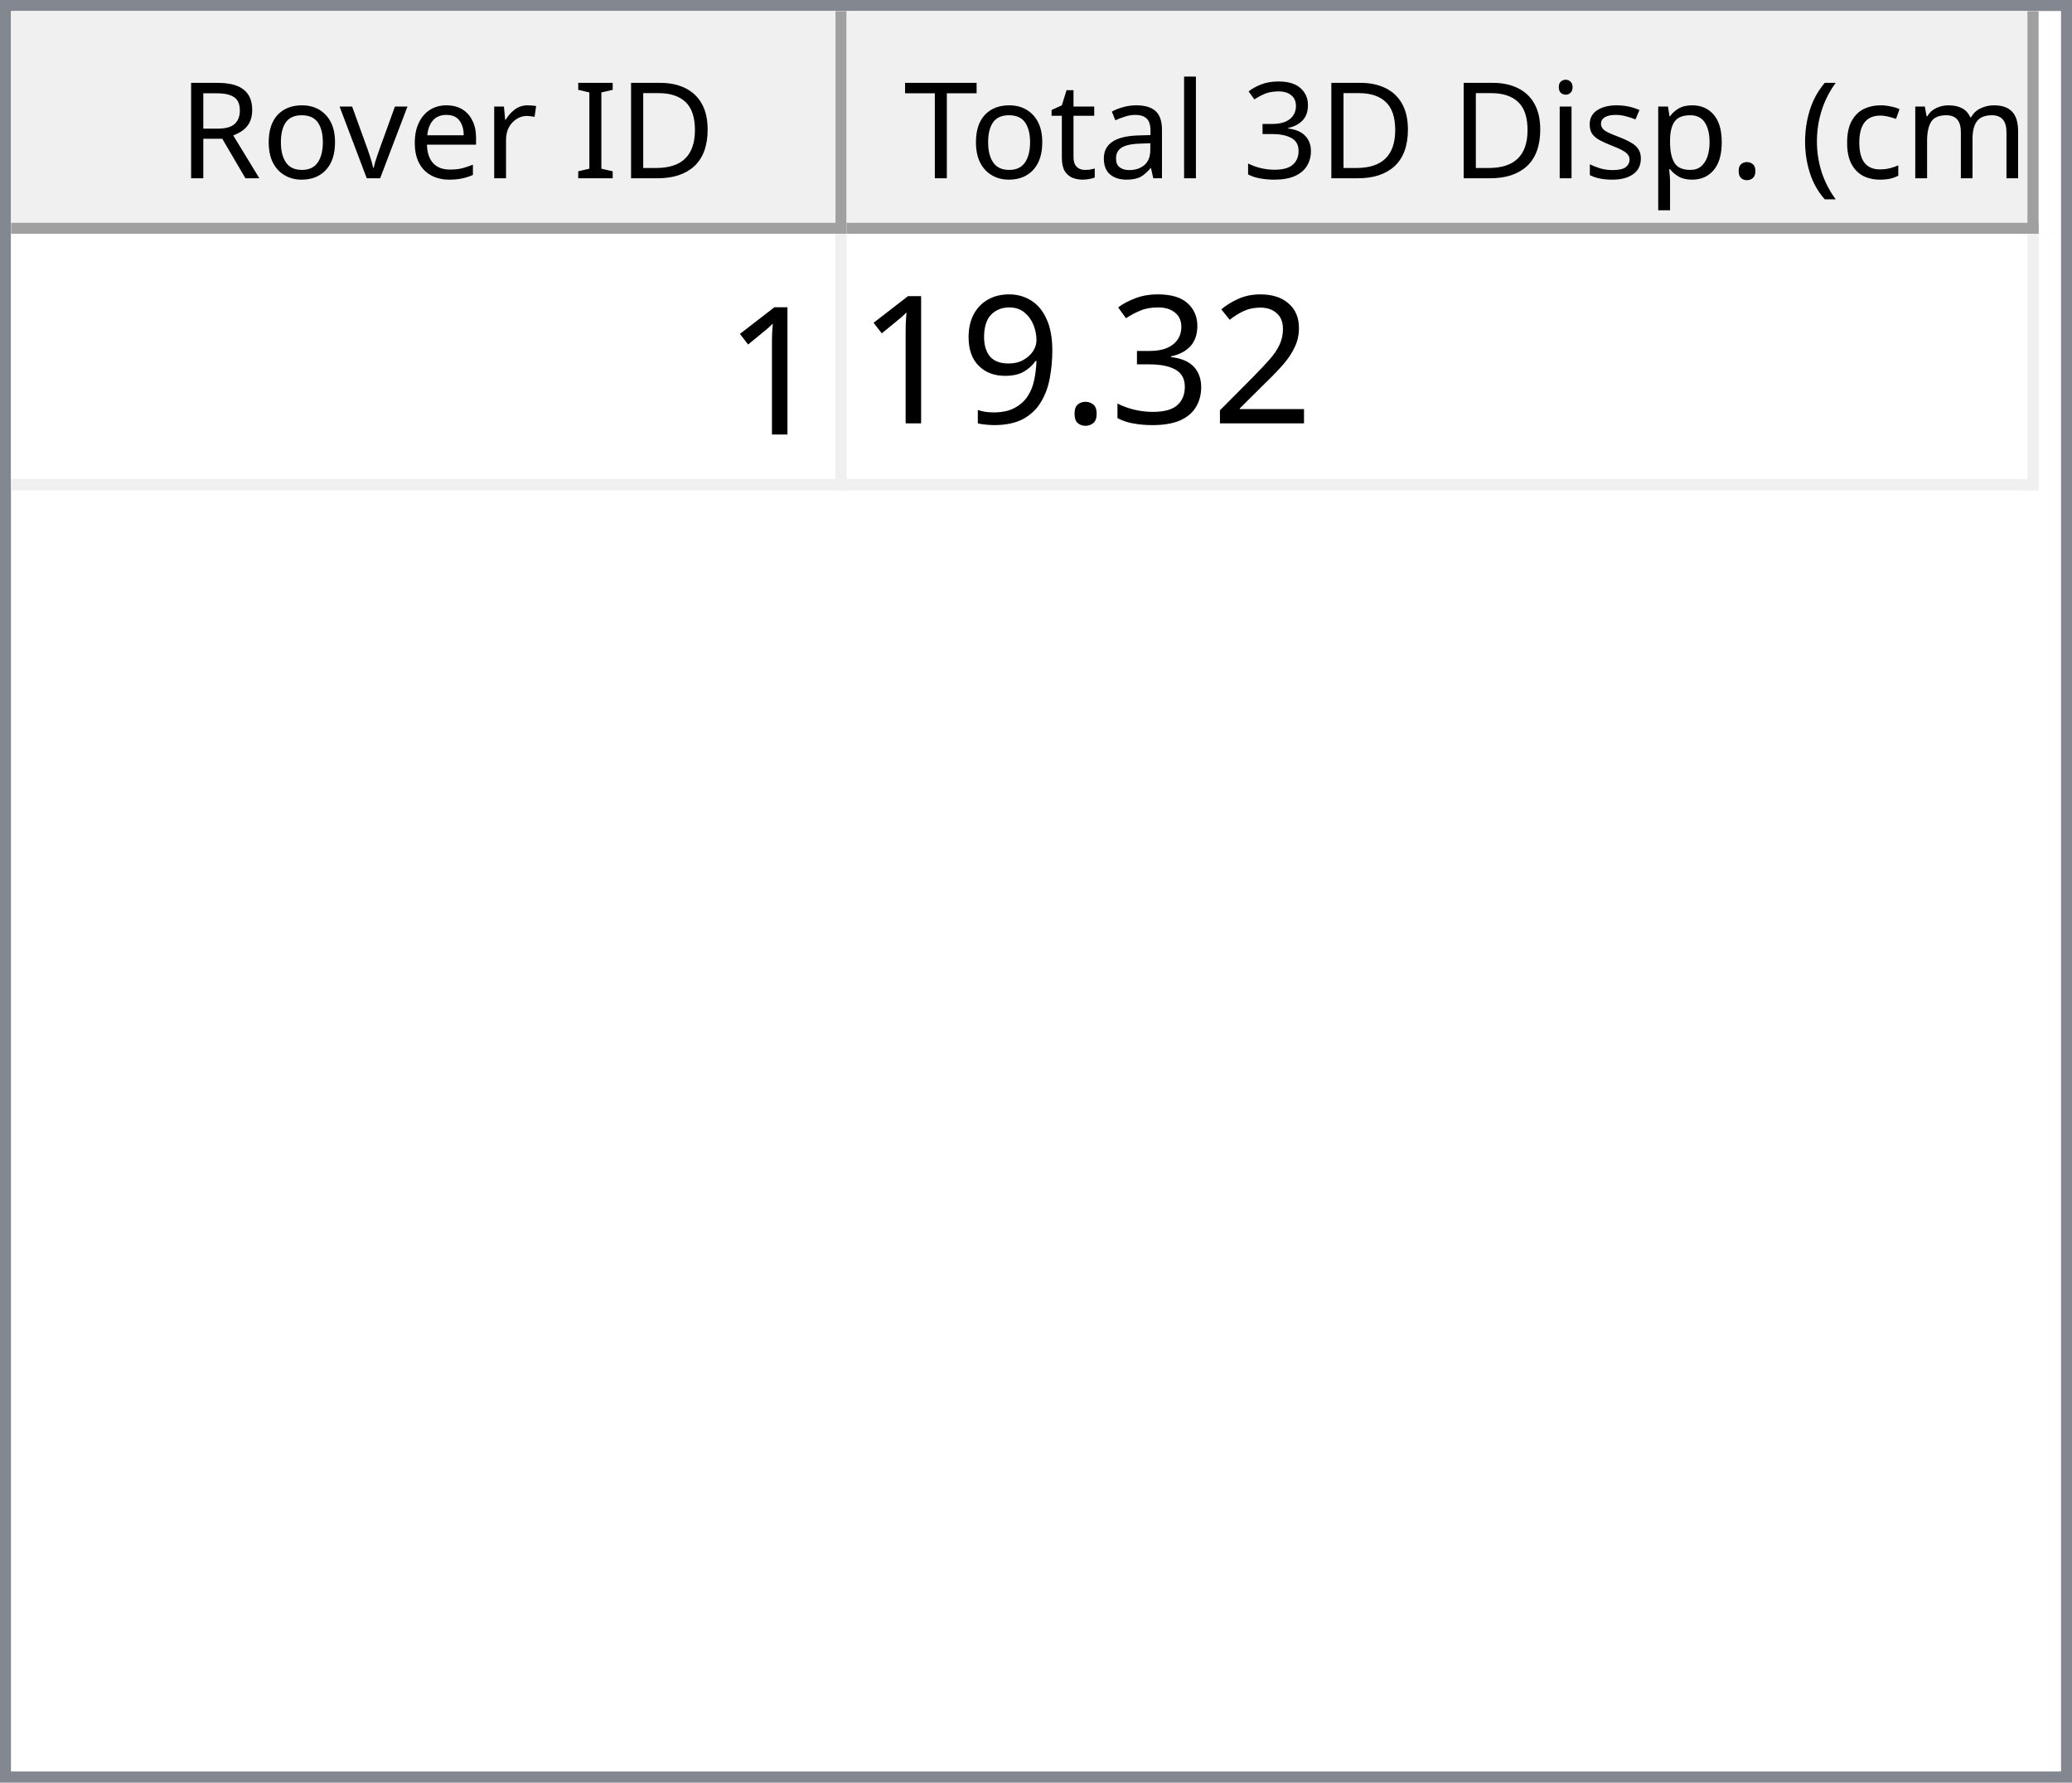
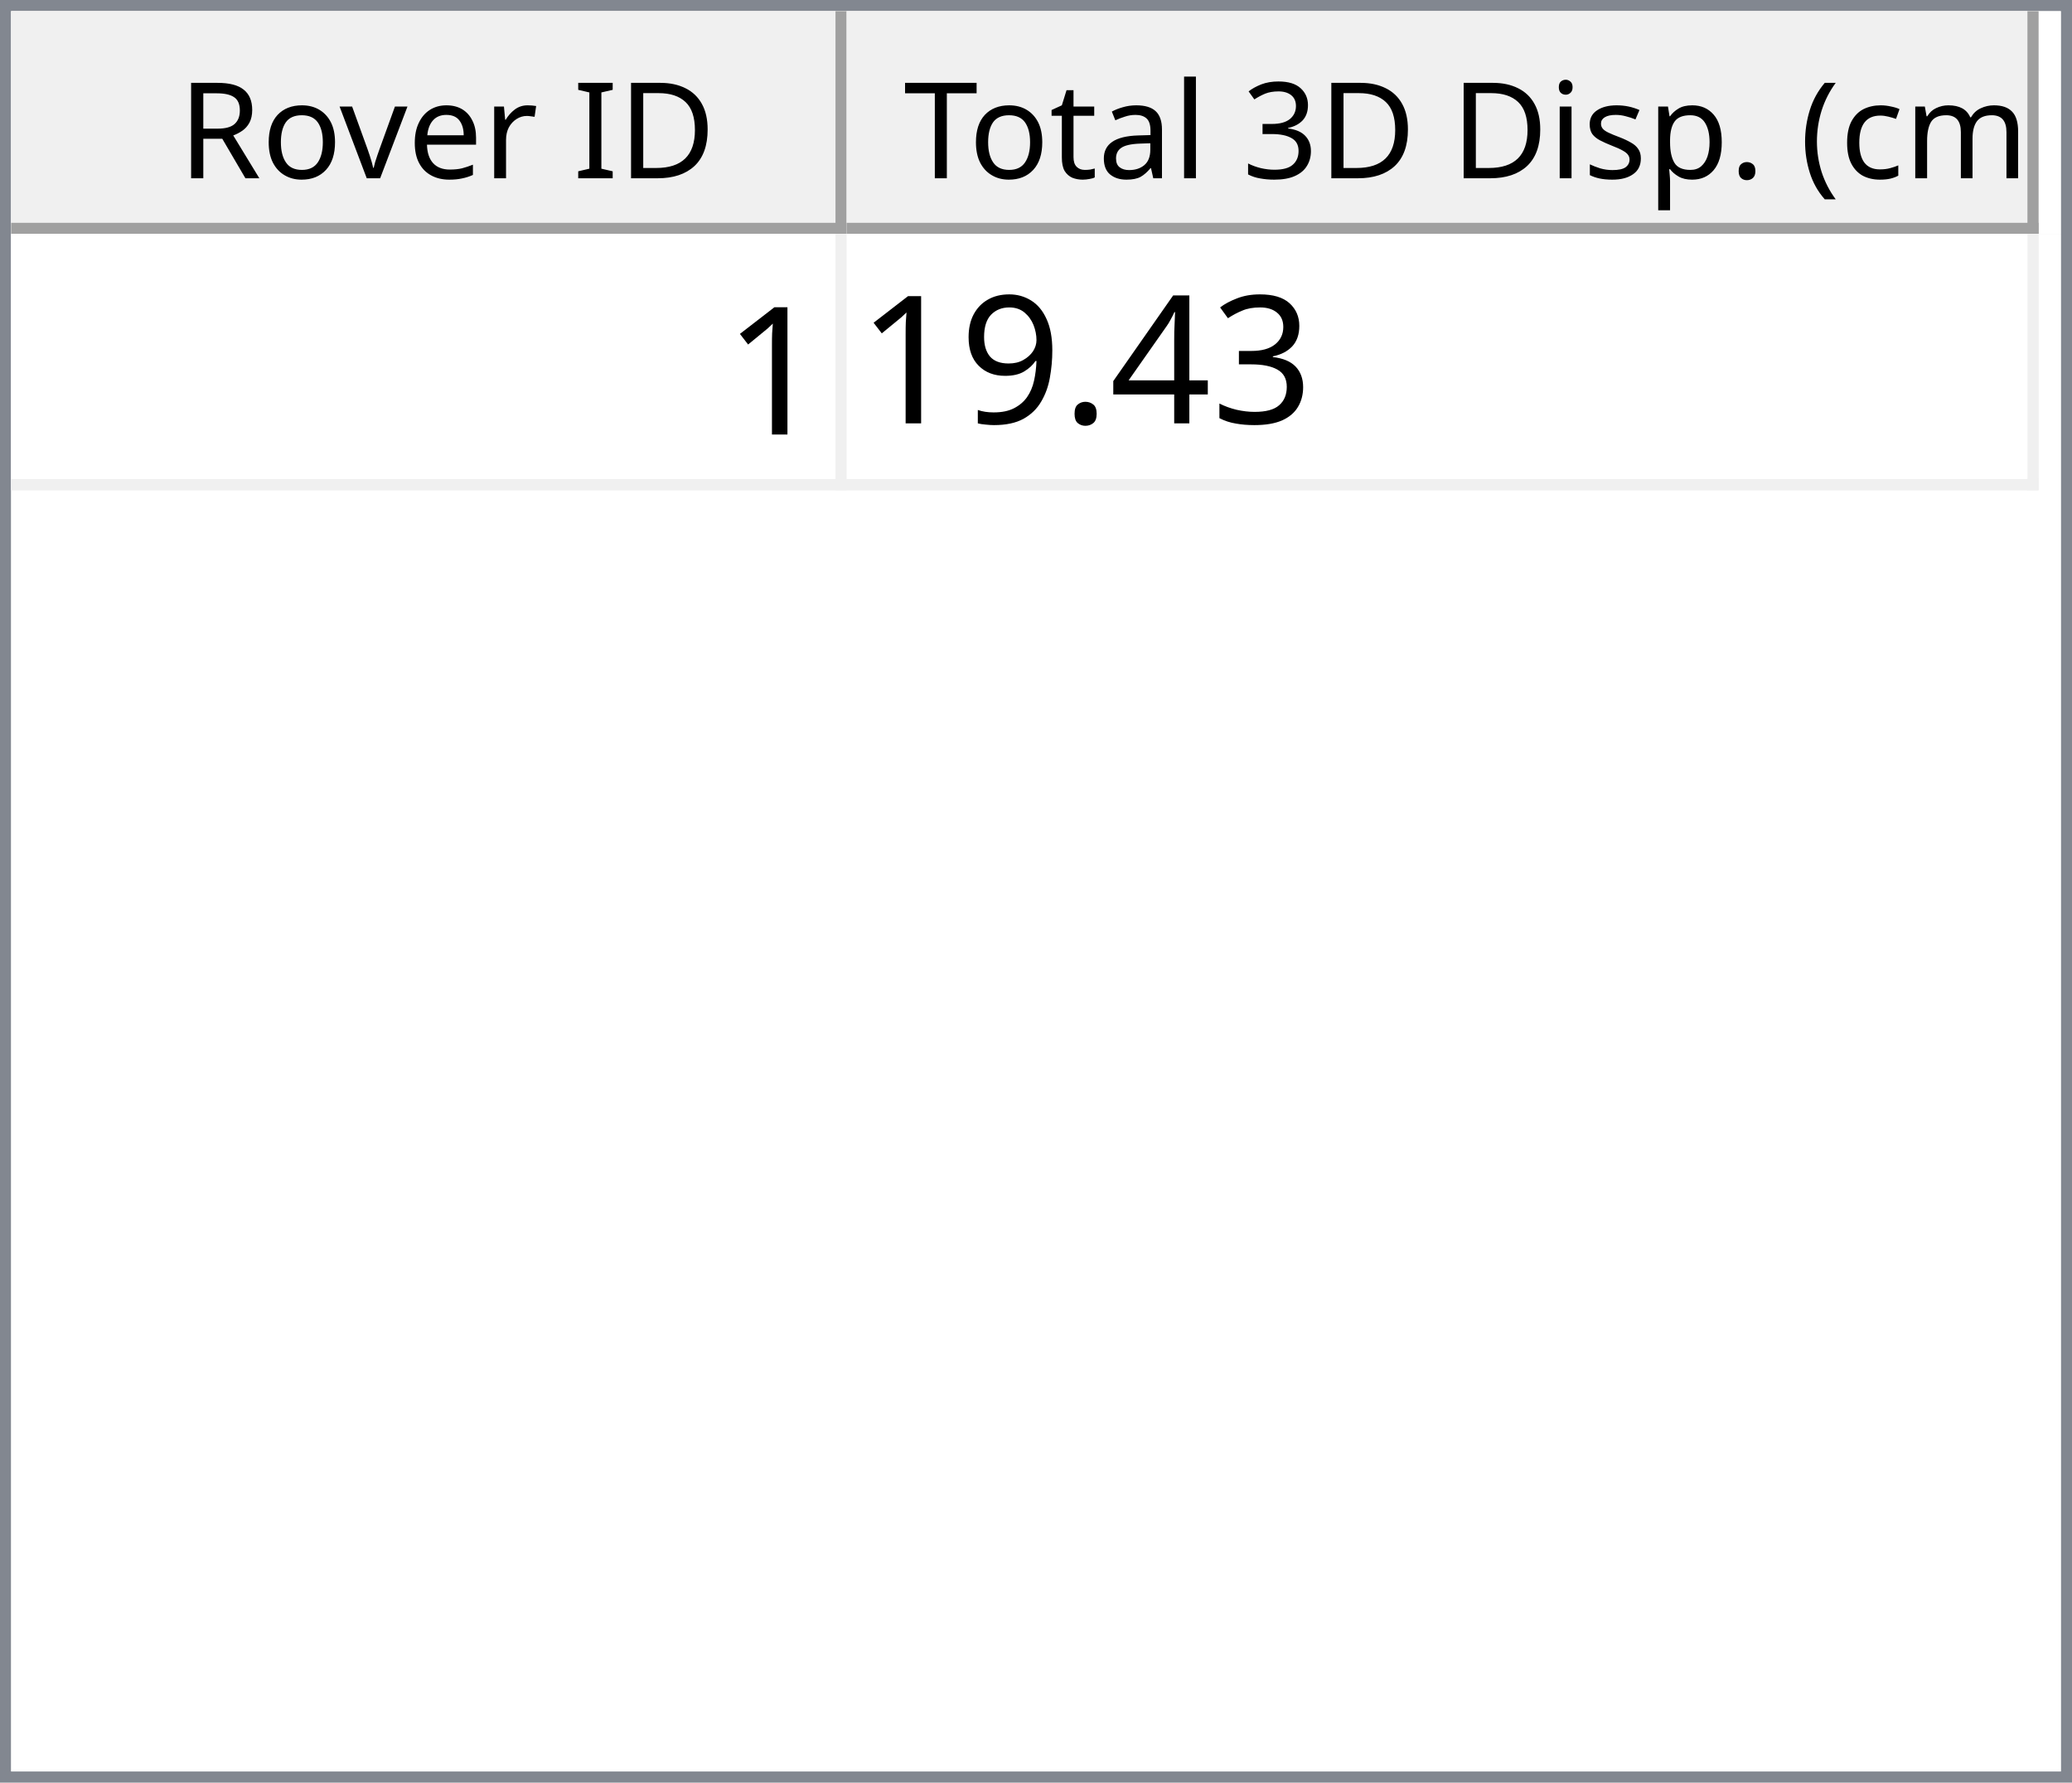
<svg xmlns="http://www.w3.org/2000/svg" style="fill-opacity:1; color-rendering:auto; color-interpolation:auto; text-rendering:auto; stroke:black; stroke-linecap:square; stroke-miterlimit:10; shape-rendering:auto; stroke-opacity:1; fill:black; stroke-dasharray:none; font-weight:normal; stroke-width:1; font-family:'Dialog'; font-style:normal; stroke-linejoin:miter; font-size:12px; stroke-dashoffset:0; image-rendering:auto;" width="186" height="160">
  <defs id="genericDefs" />
  <g>
    <defs id="defs1">
      <clipPath clipPathUnits="userSpaceOnUse" id="clipPath1">
        <path d="M0 0 L186 0 L186 160 L0 160 L0 0 Z" />
      </clipPath>
      <clipPath clipPathUnits="userSpaceOnUse" id="clipPath2">
        <path d="M0 0 L0 160 L186 160 L186 0 Z" />
      </clipPath>
      <clipPath clipPathUnits="userSpaceOnUse" id="clipPath3">
        <path d="M0 0 L0 20 L184 20 L184 0 Z" />
      </clipPath>
      <clipPath clipPathUnits="userSpaceOnUse" id="clipPath4">
        <path d="M0 0 L0 20 L75 20 L75 0 Z" />
      </clipPath>
      <clipPath clipPathUnits="userSpaceOnUse" id="clipPath5">
        <path d="M1 1 L1 19 L74 19 L74 1 Z" />
      </clipPath>
      <clipPath clipPathUnits="userSpaceOnUse" id="clipPath6">
        <path d="M0 0 L0 18 L73 18 L73 0 Z" />
      </clipPath>
      <clipPath clipPathUnits="userSpaceOnUse" id="clipPath7">
        <path d="M-0.5 -0.5 L-0.5 19.5 L74.5 19.5 L74.5 -0.5 Z" />
      </clipPath>
      <clipPath clipPathUnits="userSpaceOnUse" id="clipPath8">
        <path d="M0 0 L0 20 L107 20 L107 0 Z" />
      </clipPath>
      <clipPath clipPathUnits="userSpaceOnUse" id="clipPath9">
        <path d="M1 1 L1 19 L106 19 L106 1 Z" />
      </clipPath>
      <clipPath clipPathUnits="userSpaceOnUse" id="clipPath10">
        <path d="M0 0 L0 18 L105 18 L105 0 Z" />
      </clipPath>
      <clipPath clipPathUnits="userSpaceOnUse" id="clipPath11">
        <path d="M-0.5 -0.5 L-0.5 19.5 L106.5 19.5 L106.5 -0.5 Z" />
      </clipPath>
      <clipPath clipPathUnits="userSpaceOnUse" id="clipPath12">
        <path d="M0 0 L0 138 L184 138 L184 0 Z" />
      </clipPath>
      <clipPath clipPathUnits="userSpaceOnUse" id="clipPath13">
        <path d="M0 0 L0 23 L182 23 L182 0 Z" />
      </clipPath>
      <clipPath clipPathUnits="userSpaceOnUse" id="clipPath14">
        <path d="M-0.5 -0.5 L-0.5 22.5 L181.5 22.5 L181.5 -0.5 Z" />
      </clipPath>
      <clipPath clipPathUnits="userSpaceOnUse" id="clipPath15">
        <path d="M0 0 L0 22 L74 22 L74 0 Z" />
      </clipPath>
      <clipPath clipPathUnits="userSpaceOnUse" id="clipPath16">
        <path d="M0 0 L0 22 L106 22 L106 0 Z" />
      </clipPath>
      <font horiz-adv-x="64.551" id="font1">
        <font-face ascent="107.91" descent="25.098" units-per-em="100" style="font-style:normal; font-family:Segoe UI; font-weight:normal;" />
        <missing-glyph horiz-adv-x="64.551" d="M8.109 0 L8.109 68.266 L56.453 68.266 L56.453 0 L8.109 0 ZM15.328 7.234 L49.219 7.234 L49.219 61.031 L15.328 61.031 L15.328 7.234 Z" />
        <glyph unicode="D" horiz-adv-x="70.117" d="M9.188 0 L9.188 70.016 L28.516 70.016 Q65.531 70.016 65.531 35.891 Q65.531 19.672 55.25 9.836 Q44.969 0 27.734 0 L9.188 0 ZM17.391 62.594 L17.391 7.422 L27.828 7.422 Q41.609 7.422 49.273 14.797 Q56.938 22.172 56.938 35.688 Q56.938 62.594 28.328 62.594 L17.391 62.594 Z" />
        <glyph unicode="I" horiz-adv-x="26.611" d="M17.391 0 L9.188 0 L9.188 70.016 L17.391 70.016 L17.391 0 Z" />
        <glyph unicode=" " horiz-adv-x="27.393" d="" />
        <glyph unicode="r" horiz-adv-x="34.766" d="M34.188 41.891 Q32.078 43.5 28.125 43.5 Q23 43.5 19.555 38.672 Q16.109 33.844 16.109 25.484 L16.109 0 L8.109 0 L8.109 50 L16.109 50 L16.109 39.703 L16.312 39.703 Q18.016 44.969 21.531 47.922 Q25.047 50.875 29.391 50.875 Q32.516 50.875 34.188 50.203 L34.188 41.891 Z" />
        <glyph unicode="e" horiz-adv-x="52.295" d="M48.297 23 L12.984 23 Q13.188 14.656 17.484 10.109 Q21.781 5.562 29.297 5.562 Q37.75 5.562 44.828 11.141 L44.828 3.609 Q38.234 -1.172 27.391 -1.172 Q16.797 -1.172 10.742 5.641 Q4.688 12.453 4.688 24.812 Q4.688 36.469 11.305 43.82 Q17.922 51.172 27.734 51.172 Q37.547 51.172 42.922 44.828 Q48.297 38.484 48.297 27.203 L48.297 23 ZM40.094 29.781 Q40.047 36.719 36.75 40.578 Q33.453 44.438 27.594 44.438 Q21.922 44.438 17.969 40.383 Q14.016 36.328 13.094 29.781 L40.094 29.781 Z" />
        <glyph unicode="v" horiz-adv-x="47.9" d="M47.406 50 L27.484 0 L19.625 0 L0.688 50 L9.469 50 L22.172 13.672 Q23.578 9.672 23.922 6.688 L24.125 6.688 Q24.609 10.453 25.688 13.484 L38.969 50 L47.406 50 Z" />
        <glyph unicode="o" horiz-adv-x="58.594" d="M29 -1.172 Q17.922 -1.172 11.305 5.836 Q4.688 12.844 4.688 24.422 Q4.688 37.016 11.57 44.094 Q18.453 51.172 30.172 51.172 Q41.359 51.172 47.633 44.289 Q53.906 37.406 53.906 25.203 Q53.906 13.234 47.141 6.031 Q40.375 -1.172 29 -1.172 ZM29.594 44.438 Q21.875 44.438 17.383 39.188 Q12.891 33.938 12.891 24.703 Q12.891 15.828 17.43 10.695 Q21.969 5.562 29.594 5.562 Q37.359 5.562 41.531 10.594 Q45.703 15.625 45.703 24.906 Q45.703 34.281 41.531 39.359 Q37.359 44.438 29.594 44.438 Z" />
        <glyph unicode="R" horiz-adv-x="59.814" d="M59.375 0 L49.609 0 L37.891 19.625 Q36.281 22.359 34.766 24.289 Q33.25 26.219 31.664 27.438 Q30.078 28.656 28.25 29.219 Q26.422 29.781 24.125 29.781 L17.391 29.781 L17.391 0 L9.188 0 L9.188 70.016 L30.078 70.016 Q34.672 70.016 38.555 68.867 Q42.438 67.719 45.289 65.375 Q48.141 63.031 49.758 59.547 Q51.375 56.062 51.375 51.375 Q51.375 47.703 50.273 44.656 Q49.172 41.609 47.148 39.211 Q45.125 36.812 42.266 35.133 Q39.406 33.453 35.844 32.516 L35.844 32.328 Q37.594 31.547 38.891 30.547 Q40.188 29.547 41.359 28.18 Q42.531 26.812 43.68 25.078 Q44.828 23.344 46.234 21.047 L59.375 0 ZM17.391 62.594 L17.391 37.203 L28.516 37.203 Q31.594 37.203 34.203 38.133 Q36.812 39.062 38.719 40.797 Q40.625 42.531 41.703 45.047 Q42.781 47.562 42.781 50.688 Q42.781 56.297 39.141 59.445 Q35.5 62.594 28.609 62.594 L17.391 62.594 Z" />
        <glyph unicode=")" horiz-adv-x="30.176" d="M8.297 -15.922 L1.172 -15.922 Q16.406 2.344 16.406 26.812 Q16.406 51.469 1.078 70.016 L8.297 70.016 Q23.531 52.156 23.531 26.703 Q23.531 1.375 8.297 -15.922 Z" />
        <glyph unicode="m" horiz-adv-x="86.133" d="M79.109 0 L71.094 0 L71.094 28.719 Q71.094 37.016 68.531 40.727 Q65.969 44.438 59.906 44.438 Q54.781 44.438 51.195 39.75 Q47.609 35.062 47.609 28.516 L47.609 0 L39.594 0 L39.594 29.688 Q39.594 44.438 28.219 44.438 Q22.953 44.438 19.531 40.016 Q16.109 35.594 16.109 28.516 L16.109 0 L8.109 0 L8.109 50 L16.109 50 L16.109 42.094 L16.312 42.094 Q21.625 51.172 31.844 51.172 Q36.969 51.172 40.773 48.312 Q44.578 45.453 46 40.828 Q51.562 51.172 62.594 51.172 Q79.109 51.172 79.109 30.812 L79.109 0 Z" />
        <glyph unicode="c" horiz-adv-x="46.191" d="M42.188 2.297 Q36.422 -1.172 28.516 -1.172 Q17.828 -1.172 11.258 5.789 Q4.688 12.75 4.688 23.828 Q4.688 36.188 11.766 43.68 Q18.844 51.172 30.672 51.172 Q37.25 51.172 42.281 48.734 L42.281 40.531 Q36.719 44.438 30.375 44.438 Q22.703 44.438 17.797 38.945 Q12.891 33.453 12.891 24.516 Q12.891 15.719 17.508 10.641 Q22.125 5.562 29.891 5.562 Q36.422 5.562 42.188 9.906 L42.188 2.297 Z" />
        <glyph unicode="(" horiz-adv-x="30.176" d="M29.109 -15.922 L21.969 -15.922 Q6.844 1.375 6.844 26.703 Q6.844 52.156 21.969 70.016 L29.203 70.016 Q13.875 51.469 13.875 26.812 Q13.875 2.344 29.109 -15.922 Z" />
        <glyph unicode="." horiz-adv-x="21.68" d="M10.891 -1.078 Q8.641 -1.078 7.055 0.539 Q5.469 2.156 5.469 4.391 Q5.469 6.641 7.055 8.273 Q8.641 9.906 10.891 9.906 Q13.188 9.906 14.797 8.273 Q16.406 6.641 16.406 4.391 Q16.406 2.156 14.797 0.539 Q13.188 -1.078 10.891 -1.078 Z" />
        <glyph unicode="p" horiz-adv-x="58.789" d="M16.312 7.234 L16.109 7.234 L16.109 -23 L8.109 -23 L8.109 50 L16.109 50 L16.109 41.219 L16.312 41.219 Q22.219 51.172 33.594 51.172 Q43.266 51.172 48.688 44.461 Q54.109 37.75 54.109 26.469 Q54.109 13.922 48 6.375 Q41.891 -1.172 31.297 -1.172 Q21.578 -1.172 16.312 7.234 ZM16.109 27.391 L16.109 20.406 Q16.109 14.203 20.141 9.883 Q24.172 5.562 30.375 5.562 Q37.641 5.562 41.773 11.133 Q45.906 16.703 45.906 26.609 Q45.906 34.969 42.047 39.703 Q38.188 44.438 31.594 44.438 Q24.609 44.438 20.359 39.578 Q16.109 34.719 16.109 27.391 Z" />
        <glyph unicode="s" horiz-adv-x="42.432" d="M5.078 1.812 L5.078 10.406 Q11.625 5.562 19.484 5.562 Q30.031 5.562 30.031 12.594 Q30.031 14.594 29.125 15.992 Q28.219 17.391 26.68 18.461 Q25.141 19.531 23.07 20.383 Q21 21.234 18.609 22.172 Q15.281 23.484 12.766 24.828 Q10.25 26.172 8.57 27.859 Q6.891 29.547 6.031 31.695 Q5.172 33.844 5.172 36.719 Q5.172 40.234 6.789 42.945 Q8.406 45.656 11.086 47.484 Q13.766 49.312 17.211 50.242 Q20.656 51.172 24.312 51.172 Q30.812 51.172 35.938 48.922 L35.938 40.828 Q30.422 44.438 23.25 44.438 Q21 44.438 19.195 43.922 Q17.391 43.406 16.094 42.477 Q14.797 41.547 14.086 40.258 Q13.375 38.969 13.375 37.406 Q13.375 35.453 14.086 34.133 Q14.797 32.812 16.164 31.789 Q17.531 30.766 19.484 29.938 Q21.438 29.109 23.922 28.125 Q27.25 26.859 29.883 25.516 Q32.516 24.172 34.375 22.484 Q36.234 20.797 37.234 18.602 Q38.234 16.406 38.234 13.375 Q38.234 9.672 36.602 6.938 Q34.969 4.203 32.234 2.398 Q29.5 0.594 25.93 -0.289 Q22.359 -1.172 18.453 -1.172 Q10.75 -1.172 5.078 1.812 Z" />
        <glyph unicode="i" horiz-adv-x="24.219" d="M12.203 62.703 Q10.062 62.703 8.547 64.164 Q7.031 65.625 7.031 67.875 Q7.031 70.125 8.547 71.609 Q10.062 73.094 12.203 73.094 Q14.406 73.094 15.945 71.609 Q17.484 70.125 17.484 67.875 Q17.484 65.719 15.945 64.211 Q14.406 62.703 12.203 62.703 ZM16.109 0 L8.109 0 L8.109 50 L16.109 50 L16.109 0 Z" />
        <glyph unicode="3" horiz-adv-x="53.906" d="M46.531 19.828 Q46.531 15.094 44.75 11.211 Q42.969 7.328 39.719 4.57 Q36.469 1.812 31.93 0.297 Q27.391 -1.219 21.922 -1.219 Q11.922 -1.219 6 2.594 L6 11.188 Q13.094 5.609 22.219 5.609 Q25.875 5.609 28.828 6.539 Q31.781 7.469 33.906 9.227 Q36.031 10.984 37.18 13.477 Q38.328 15.969 38.328 19.094 Q38.328 32.812 18.797 32.812 L12.984 32.812 L12.984 39.594 L18.5 39.594 Q35.797 39.594 35.797 52.484 Q35.797 64.406 22.609 64.406 Q15.188 64.406 8.688 59.422 L8.688 67.188 Q15.375 71.188 24.609 71.188 Q29 71.188 32.57 69.969 Q36.141 68.75 38.68 66.555 Q41.219 64.359 42.609 61.281 Q44 58.203 44 54.5 Q44 40.672 30.031 36.719 L30.031 36.531 Q33.594 36.141 36.625 34.797 Q39.656 33.453 41.852 31.305 Q44.047 29.156 45.289 26.25 Q46.531 23.344 46.531 19.828 Z" />
        <glyph unicode="l" horiz-adv-x="24.219" d="M16.109 0 L8.109 0 L8.109 74.031 L16.109 74.031 L16.109 0 Z" />
        <glyph unicode="a" horiz-adv-x="50.879" d="M43.891 0 L35.891 0 L35.891 7.812 L35.688 7.812 Q30.469 -1.172 20.312 -1.172 Q12.844 -1.172 8.617 2.781 Q4.391 6.734 4.391 13.281 Q4.391 27.297 20.906 29.594 L35.891 31.688 Q35.891 44.438 25.594 44.438 Q16.547 44.438 9.281 38.281 L9.281 46.484 Q16.656 51.172 26.266 51.172 Q43.891 51.172 43.891 32.516 L43.891 0 ZM35.891 25.297 L23.828 23.641 Q18.266 22.859 15.43 20.875 Q12.594 18.891 12.594 13.875 Q12.594 10.203 15.211 7.883 Q17.828 5.562 22.172 5.562 Q28.125 5.562 32.008 9.742 Q35.891 13.922 35.891 20.312 L35.891 25.297 Z" />
        <glyph unicode="t" horiz-adv-x="33.887" d="M31.297 0.484 Q28.469 -1.078 23.828 -1.078 Q10.688 -1.078 10.688 13.578 L10.688 43.172 L2.094 43.172 L2.094 50 L10.688 50 L10.688 62.203 L18.703 64.797 L18.703 50 L31.297 50 L31.297 43.172 L18.703 43.172 L18.703 14.984 Q18.703 9.969 20.414 7.82 Q22.125 5.672 26.078 5.672 Q29.109 5.672 31.297 7.328 L31.297 0.484 Z" />
        <glyph unicode="T" horiz-adv-x="52.393" d="M50.594 62.594 L30.375 62.594 L30.375 0 L22.172 0 L22.172 62.594 L2 62.594 L2 70.016 L50.594 70.016 L50.594 62.594 Z" />
      </font>
      <font horiz-adv-x="75.0" id="font2">
        <font-face ascent="100.537" descent="21.973" units-per-em="100" style="font-style:normal; font-family:sans-serif; font-weight:normal;" />
        <missing-glyph horiz-adv-x="75.0" d="M12.5 0 L12.5 62.5 L62.5 62.5 L62.5 0 L12.5 0 ZM14.062 1.562 L60.938 1.562 L60.938 60.938 L14.062 60.938 L14.062 1.562 Z" />
        <glyph unicode="1" horiz-adv-x="55.615" d="M37.25 0 L28.469 0 L28.469 56 Q25.297 52.984 20.141 49.953 Q14.984 46.922 10.891 45.406 L10.891 53.906 Q18.266 57.375 23.781 62.305 Q29.297 67.234 31.594 71.875 L37.25 71.875 L37.25 0 Z" />
-         <glyph unicode="2" horiz-adv-x="55.615" d="M50.344 8.453 L50.344 0 L3.031 0 Q2.938 3.172 4.047 6.109 Q5.859 10.938 9.836 15.625 Q13.812 20.312 21.344 26.469 Q33.016 36.031 37.117 41.625 Q41.219 47.219 41.219 52.203 Q41.219 57.422 37.477 61.008 Q33.734 64.594 27.734 64.594 Q21.391 64.594 17.578 60.789 Q13.766 56.984 13.719 50.25 L4.688 51.172 Q5.609 61.281 11.664 66.578 Q17.719 71.875 27.938 71.875 Q38.234 71.875 44.242 66.164 Q50.25 60.453 50.25 52 Q50.25 47.703 48.492 43.555 Q46.734 39.406 42.656 34.812 Q38.578 30.219 29.109 22.219 Q21.188 15.578 18.945 13.211 Q16.703 10.844 15.234 8.453 L50.344 8.453 Z" />
        <glyph unicode="3" horiz-adv-x="55.615" d="M4.203 18.891 L12.984 20.062 Q14.5 12.594 18.141 9.297 Q21.781 6 27 6 Q33.203 6 37.477 10.297 Q41.75 14.594 41.75 20.953 Q41.75 27 37.797 30.93 Q33.844 34.859 27.734 34.859 Q25.25 34.859 21.531 33.891 L22.516 41.609 Q23.391 41.5 23.922 41.5 Q29.547 41.5 34.039 44.43 Q38.531 47.359 38.531 53.469 Q38.531 58.297 35.258 61.477 Q31.984 64.656 26.812 64.656 Q21.688 64.656 18.266 61.43 Q14.844 58.203 13.875 51.766 L5.078 53.328 Q6.688 62.156 12.398 67.016 Q18.109 71.875 26.609 71.875 Q32.469 71.875 37.398 69.359 Q42.328 66.844 44.945 62.5 Q47.562 58.156 47.562 53.266 Q47.562 48.641 45.07 44.828 Q42.578 41.016 37.703 38.766 Q44.047 37.312 47.562 32.695 Q51.078 28.078 51.078 21.141 Q51.078 11.766 44.242 5.25 Q37.406 -1.266 26.953 -1.266 Q17.531 -1.266 11.305 4.352 Q5.078 9.969 4.203 18.891 Z" />
+         <glyph unicode="4" horiz-adv-x="55.615" d="M32.328 0 L32.328 17.141 L1.266 17.141 L1.266 25.203 L33.938 71.578 L41.109 71.578 L41.109 25.203 L50.781 25.203 L50.781 17.141 L41.109 17.141 L41.109 0 L32.328 0 ZM32.328 25.203 L32.328 57.469 L9.906 25.203 L32.328 25.203 Z" />
        <glyph unicode="." horiz-adv-x="27.783" d="M9.078 0 L9.078 10.016 L19.094 10.016 L19.094 0 L9.078 0 Z" />
        <glyph unicode="9" horiz-adv-x="55.615" d="M5.469 16.547 L13.922 17.328 Q14.984 11.375 18.016 8.688 Q21.047 6 25.781 6 Q29.828 6 32.883 7.859 Q35.938 9.719 37.891 12.82 Q39.844 15.922 41.164 21.195 Q42.484 26.469 42.484 31.938 Q42.484 32.516 42.438 33.688 Q39.797 29.5 35.234 26.883 Q30.672 24.266 25.344 24.266 Q16.453 24.266 10.305 30.711 Q4.156 37.156 4.156 47.703 Q4.156 58.594 10.578 65.234 Q17 71.875 26.656 71.875 Q33.641 71.875 39.43 68.117 Q45.219 64.359 48.219 57.398 Q51.219 50.438 51.219 37.25 Q51.219 23.531 48.242 15.406 Q45.266 7.281 39.383 3.031 Q33.5 -1.219 25.594 -1.219 Q17.188 -1.219 11.867 3.445 Q6.547 8.109 5.469 16.547 ZM41.453 48.141 Q41.453 55.719 37.43 60.156 Q33.406 64.594 27.734 64.594 Q21.875 64.594 17.531 59.812 Q13.188 55.031 13.188 47.406 Q13.188 40.578 17.312 36.305 Q21.438 32.031 27.484 32.031 Q33.594 32.031 37.523 36.305 Q41.453 40.578 41.453 48.141 Z" />
      </font>
    </defs>
    <g style="fill:white; stroke:white;">
      <rect x="0" y="0" width="186" style="clip-path:url(#clipPath1); stroke:none;" height="160" />
    </g>
    <g style="fill:white; text-rendering:optimizeSpeed; color-rendering:optimizeSpeed; image-rendering:optimizeSpeed; shape-rendering:crispEdges; stroke:white; color-interpolation:sRGB;">
      <rect x="0" width="186" height="160" y="0" style="stroke:none;" />
      <path style="stroke:none;" d="M0 160 L186 160 L186 0 L0 0 Z" />
    </g>
    <g style="fill:rgb(240,240,240); font-family:'Segoe UI'; stroke:rgb(240,240,240);">
      <rect x="0" y="0" width="186" style="clip-path:url(#clipPath2); stroke:none;" height="160" />
    </g>
    <g style="fill:rgb(130,135,144); font-family:'Segoe UI'; stroke:rgb(130,135,144);">
      <path d="M0 0 L186 0 L186 160 L0 160 L0 0 ZM1 1 L185 1 L185 159 L1 159 L1 1 Z" style="fill-rule:evenodd; clip-path:url(#clipPath2); stroke:none;" />
    </g>
    <g style="fill:white; font-family:'Segoe UI'; stroke:white;" transform="translate(1,1)">
      <rect x="0" y="0" width="184" style="clip-path:url(#clipPath3); stroke:none;" height="20" />
    </g>
    <g style="fill:rgb(240,240,240); font-family:'Segoe UI'; stroke:rgb(240,240,240);" transform="translate(1,1)">
      <rect x="0" y="0" width="75" style="clip-path:url(#clipPath4); stroke:none;" height="20" />
    </g>
    <g style="font-family:'Segoe UI';" transform="translate(2,2)">
      <text x="14" xml:space="preserve" y="14" style="clip-path:url(#clipPath6); stroke:none;">Rover ID</text>
    </g>
    <g style="fill:rgb(160,160,160); font-family:'Segoe UI'; stroke:rgb(160,160,160); stroke-linejoin:bevel;" transform="translate(1.5,1.5)">
      <line x1="74" x2="74" y1="0" style="fill:none; clip-path:url(#clipPath7);" y2="19" />
    </g>
    <g style="fill:rgb(160,160,160); font-family:'Segoe UI'; stroke:rgb(160,160,160); stroke-linejoin:bevel;" transform="matrix(1,0,0,1,1,1) translate(0.5,0.5)">
      <line x1="0" x2="74" y1="19" style="fill:none; clip-path:url(#clipPath7);" y2="19" />
    </g>
    <g style="fill:rgb(240,240,240); font-family:'Segoe UI'; stroke:rgb(240,240,240);" transform="translate(76,1)">
      <rect x="0" y="0" width="107" style="clip-path:url(#clipPath8); stroke:none;" height="20" />
    </g>
    <g style="font-family:'Segoe UI';" transform="translate(77,2)">
      <text x="1" xml:space="preserve" y="14" style="clip-path:url(#clipPath10); stroke:none;"> Total 3D Disp. (cm)</text>
    </g>
    <g style="fill:rgb(160,160,160); font-family:'Segoe UI'; stroke:rgb(160,160,160); stroke-linejoin:bevel;" transform="translate(76.5,1.5)">
      <line x1="106" x2="106" y1="0" style="fill:none; clip-path:url(#clipPath11);" y2="19" />
    </g>
    <g style="fill:rgb(160,160,160); font-family:'Segoe UI'; stroke:rgb(160,160,160); stroke-linejoin:bevel;" transform="matrix(1,0,0,1,76,1) translate(0.5,0.5)">
      <line x1="0" x2="106" y1="19" style="fill:none; clip-path:url(#clipPath11);" y2="19" />
    </g>
    <g style="fill:white; font-family:'Segoe UI'; stroke:white;" transform="translate(1,21)">
      <rect x="0" y="0" width="184" style="clip-path:url(#clipPath12); stroke:none;" height="138" />
    </g>
    <g style="fill:rgb(240,240,240); font-size:16px; font-family:sans-serif; stroke:rgb(240,240,240);" transform="translate(1,21)">
      <rect x="0" y="0" width="182" style="clip-path:url(#clipPath13); stroke:none;" height="23" />
      <line transform="translate(0.5,0.5)" x1="0" x2="181" y1="22" style="clip-path:url(#clipPath14); fill:none; stroke-linejoin:bevel;" y2="22" />
    </g>
    <g transform="matrix(1,0,0,1,1,21) translate(0.5,0.5)" style="fill:rgb(240,240,240); font-size:16px; font-family:sans-serif; stroke:rgb(240,240,240); stroke-linejoin:bevel;">
      <line x1="74" x2="74" y1="0" style="fill:none; clip-path:url(#clipPath14);" y2="22" />
    </g>
    <g transform="matrix(1,0,0,1,1,21) translate(0.5,0.5)" style="fill:rgb(240,240,240); font-size:16px; font-family:sans-serif; stroke:rgb(240,240,240); stroke-linejoin:bevel;">
      <line x1="181" x2="181" y1="0" style="fill:none; clip-path:url(#clipPath14);" y2="22" />
    </g>
    <g style="fill:white; font-size:16px; font-family:sans-serif; stroke:white;" transform="matrix(1,0,0,1,1,21)">
      <rect x="0" y="0" width="74" style="clip-path:url(#clipPath15); stroke:none;" height="22" />
      <text x="64" y="18" style="fill:black; clip-path:url(#clipPath15); stroke:none;" xml:space="preserve">1</text>
    </g>
    <g style="fill:white; font-size:16px; font-family:sans-serif; stroke:white;" transform="matrix(1,0,0,1,1,21) translate(75,0)">
      <rect x="0" y="0" width="106" style="clip-path:url(#clipPath16); stroke:none;" height="22" />
-       <text x="1" y="17" style="fill:black; clip-path:url(#clipPath16); stroke:none;" xml:space="preserve">19.32</text>
+       <text x="1" y="17" style="fill:black; clip-path:url(#clipPath16); stroke:none;" xml:space="preserve">19.43</text>
    </g>
  </g>
</svg>
